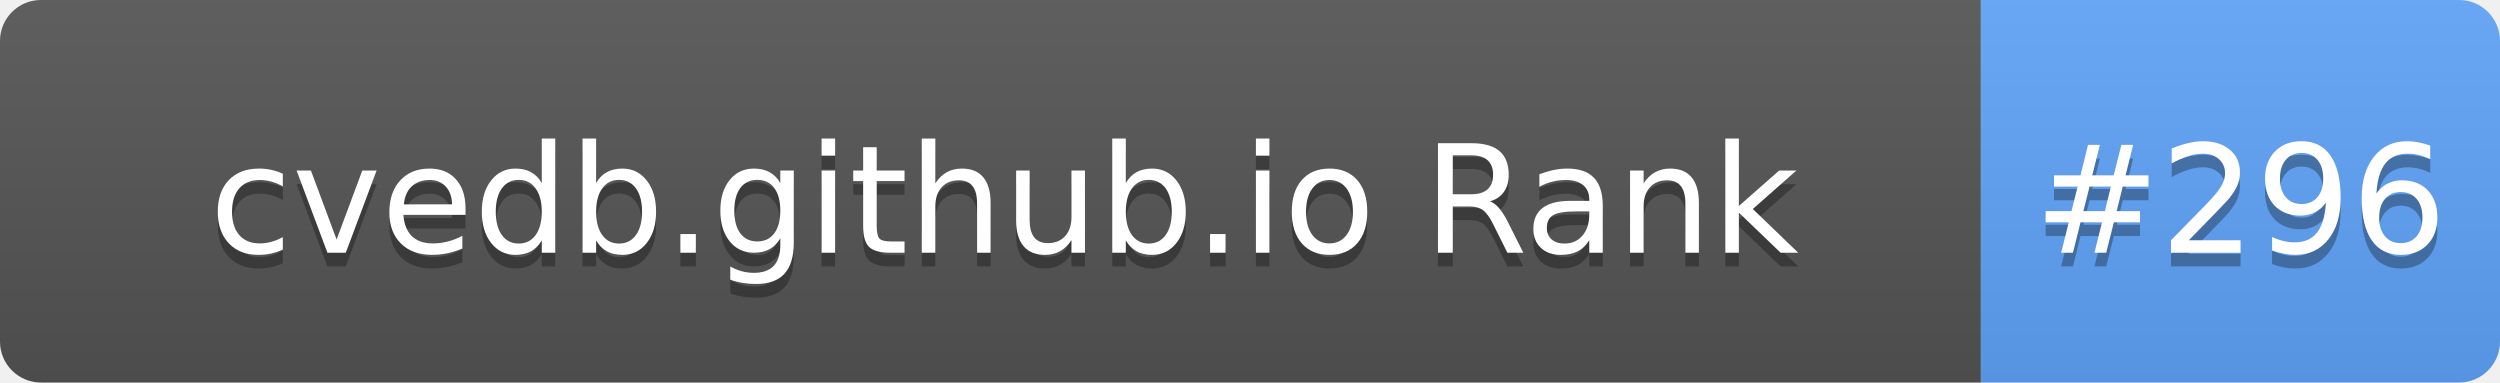
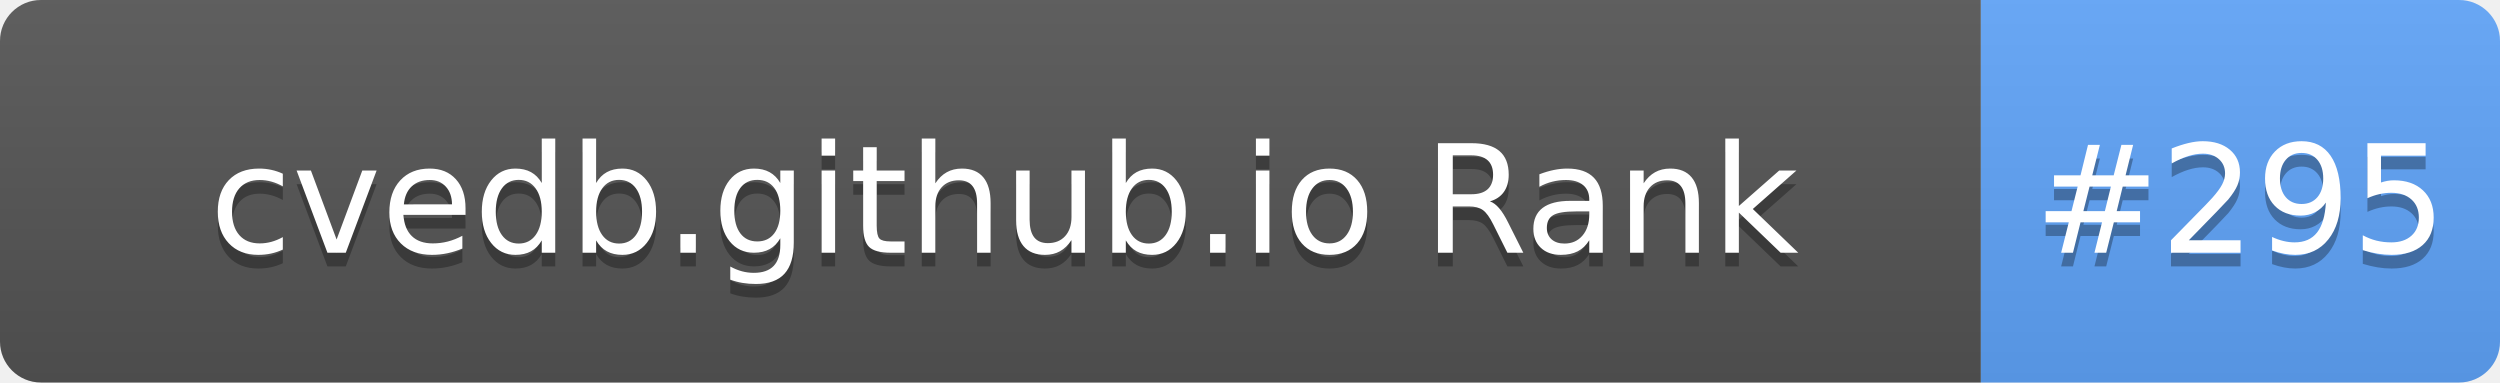
- <svg xmlns="http://www.w3.org/2000/svg" width="183" height="28" role="img" aria-label="cvedb.github.io Rank: #296">
+ <svg xmlns="http://www.w3.org/2000/svg" width="183" height="28" role="img" aria-label="cvedb.github.io Rank: #295">
  <linearGradient id="s" x2="0" y2="100%">
    <stop offset="0" stop-color="#bbb" stop-opacity=".1" />
    <stop offset="1" stop-opacity=".1" />
  </linearGradient>
  <clipPath id="r">
    <rect width="183" height="28" rx="3" fill="#fff" />
  </clipPath>
  <g clip-path="url(#r)">
    <rect width="145" height="28" fill="#555" />
    <rect x="145" width="38" height="28" fill="#60A5FA" />
    <rect width="183" height="28" fill="url(#s)" />
  </g>
  <g fill="#fff" text-anchor="middle" font-family="Verdana,Geneva,DejaVu Sans,sans-serif" text-rendering="geometricPrecision" font-size="110">
    <text aria-hidden="true" x="735" y="195" fill="#010101" fill-opacity=".3" transform="scale(.1)" textLength="1350">cvedb.github.io Rank</text>
    <text x="735" y="185" transform="scale(.1)" fill="#fff" textLength="1350">cvedb.github.io Rank</text>
-     <text aria-hidden="true" x="1640" y="195" fill="#010101" fill-opacity=".3" transform="scale(.1)" textLength="280">#296</text>
-     <text x="1640" y="185" transform="scale(.1)" fill="#fff" textLength="280">#296</text>
+     <text aria-hidden="true" x="1640" y="195" fill="#010101" fill-opacity=".3" transform="scale(.1)" textLength="280">#295</text>
+     <text x="1640" y="185" transform="scale(.1)" fill="#fff" textLength="280">#295</text>
  </g>
</svg>
